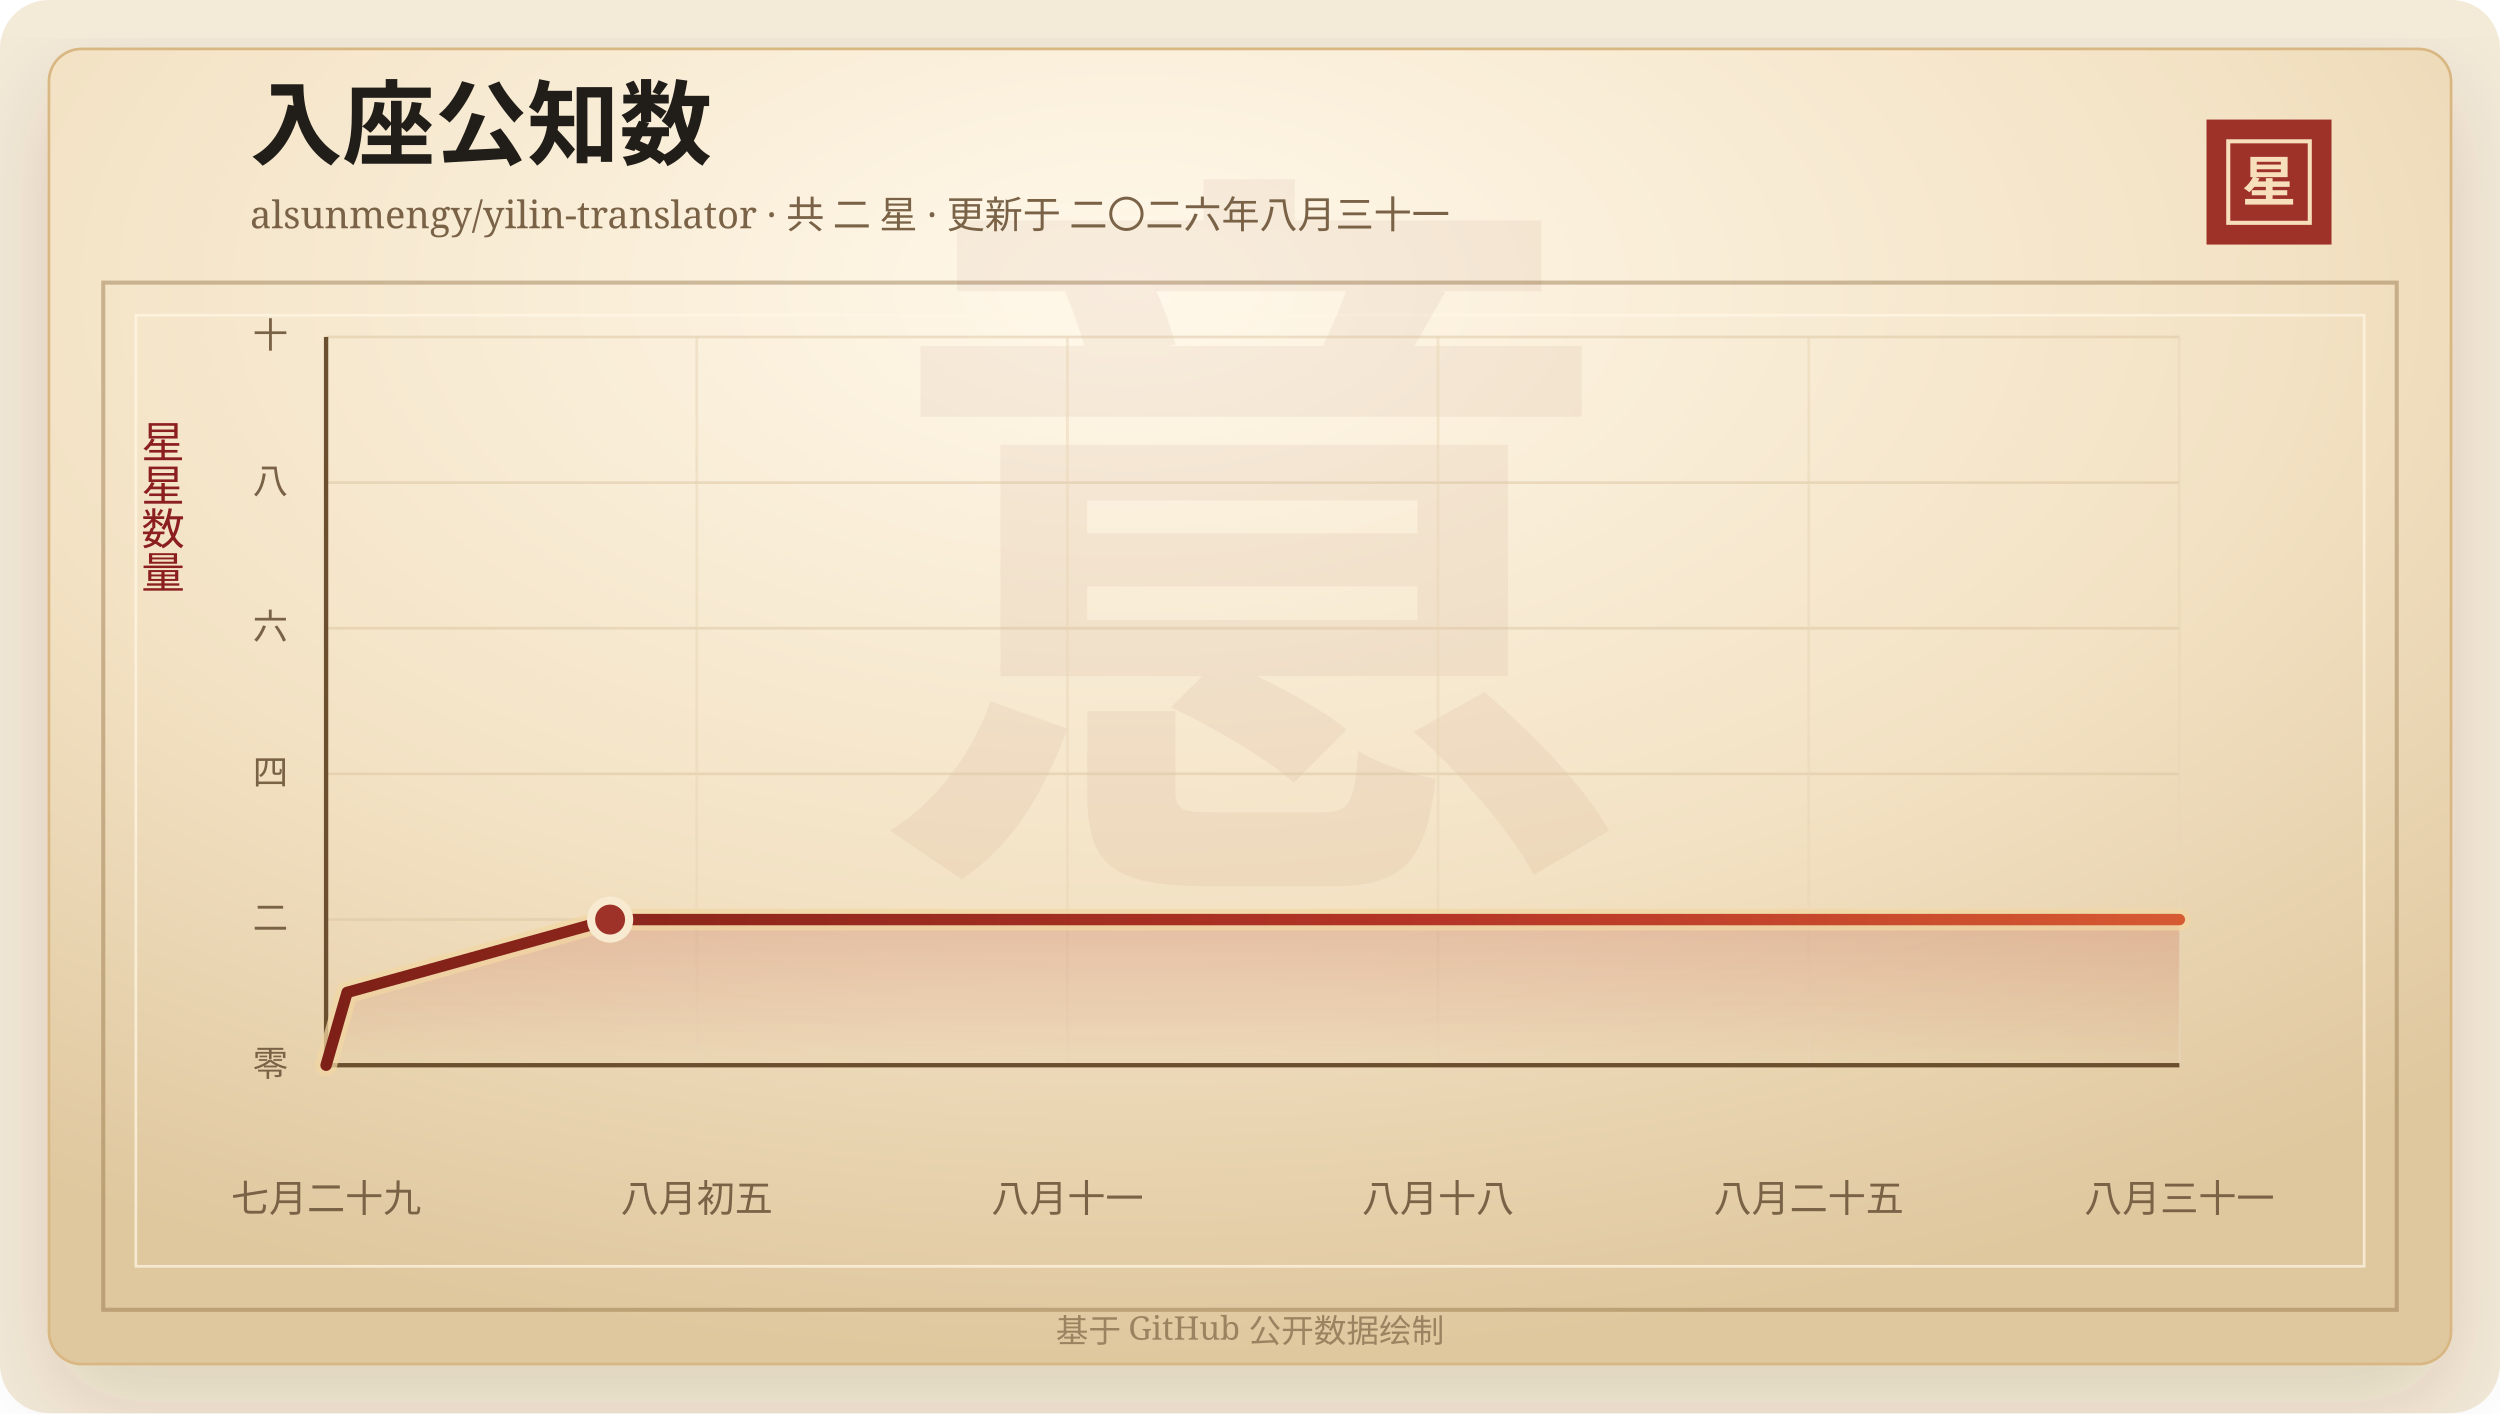
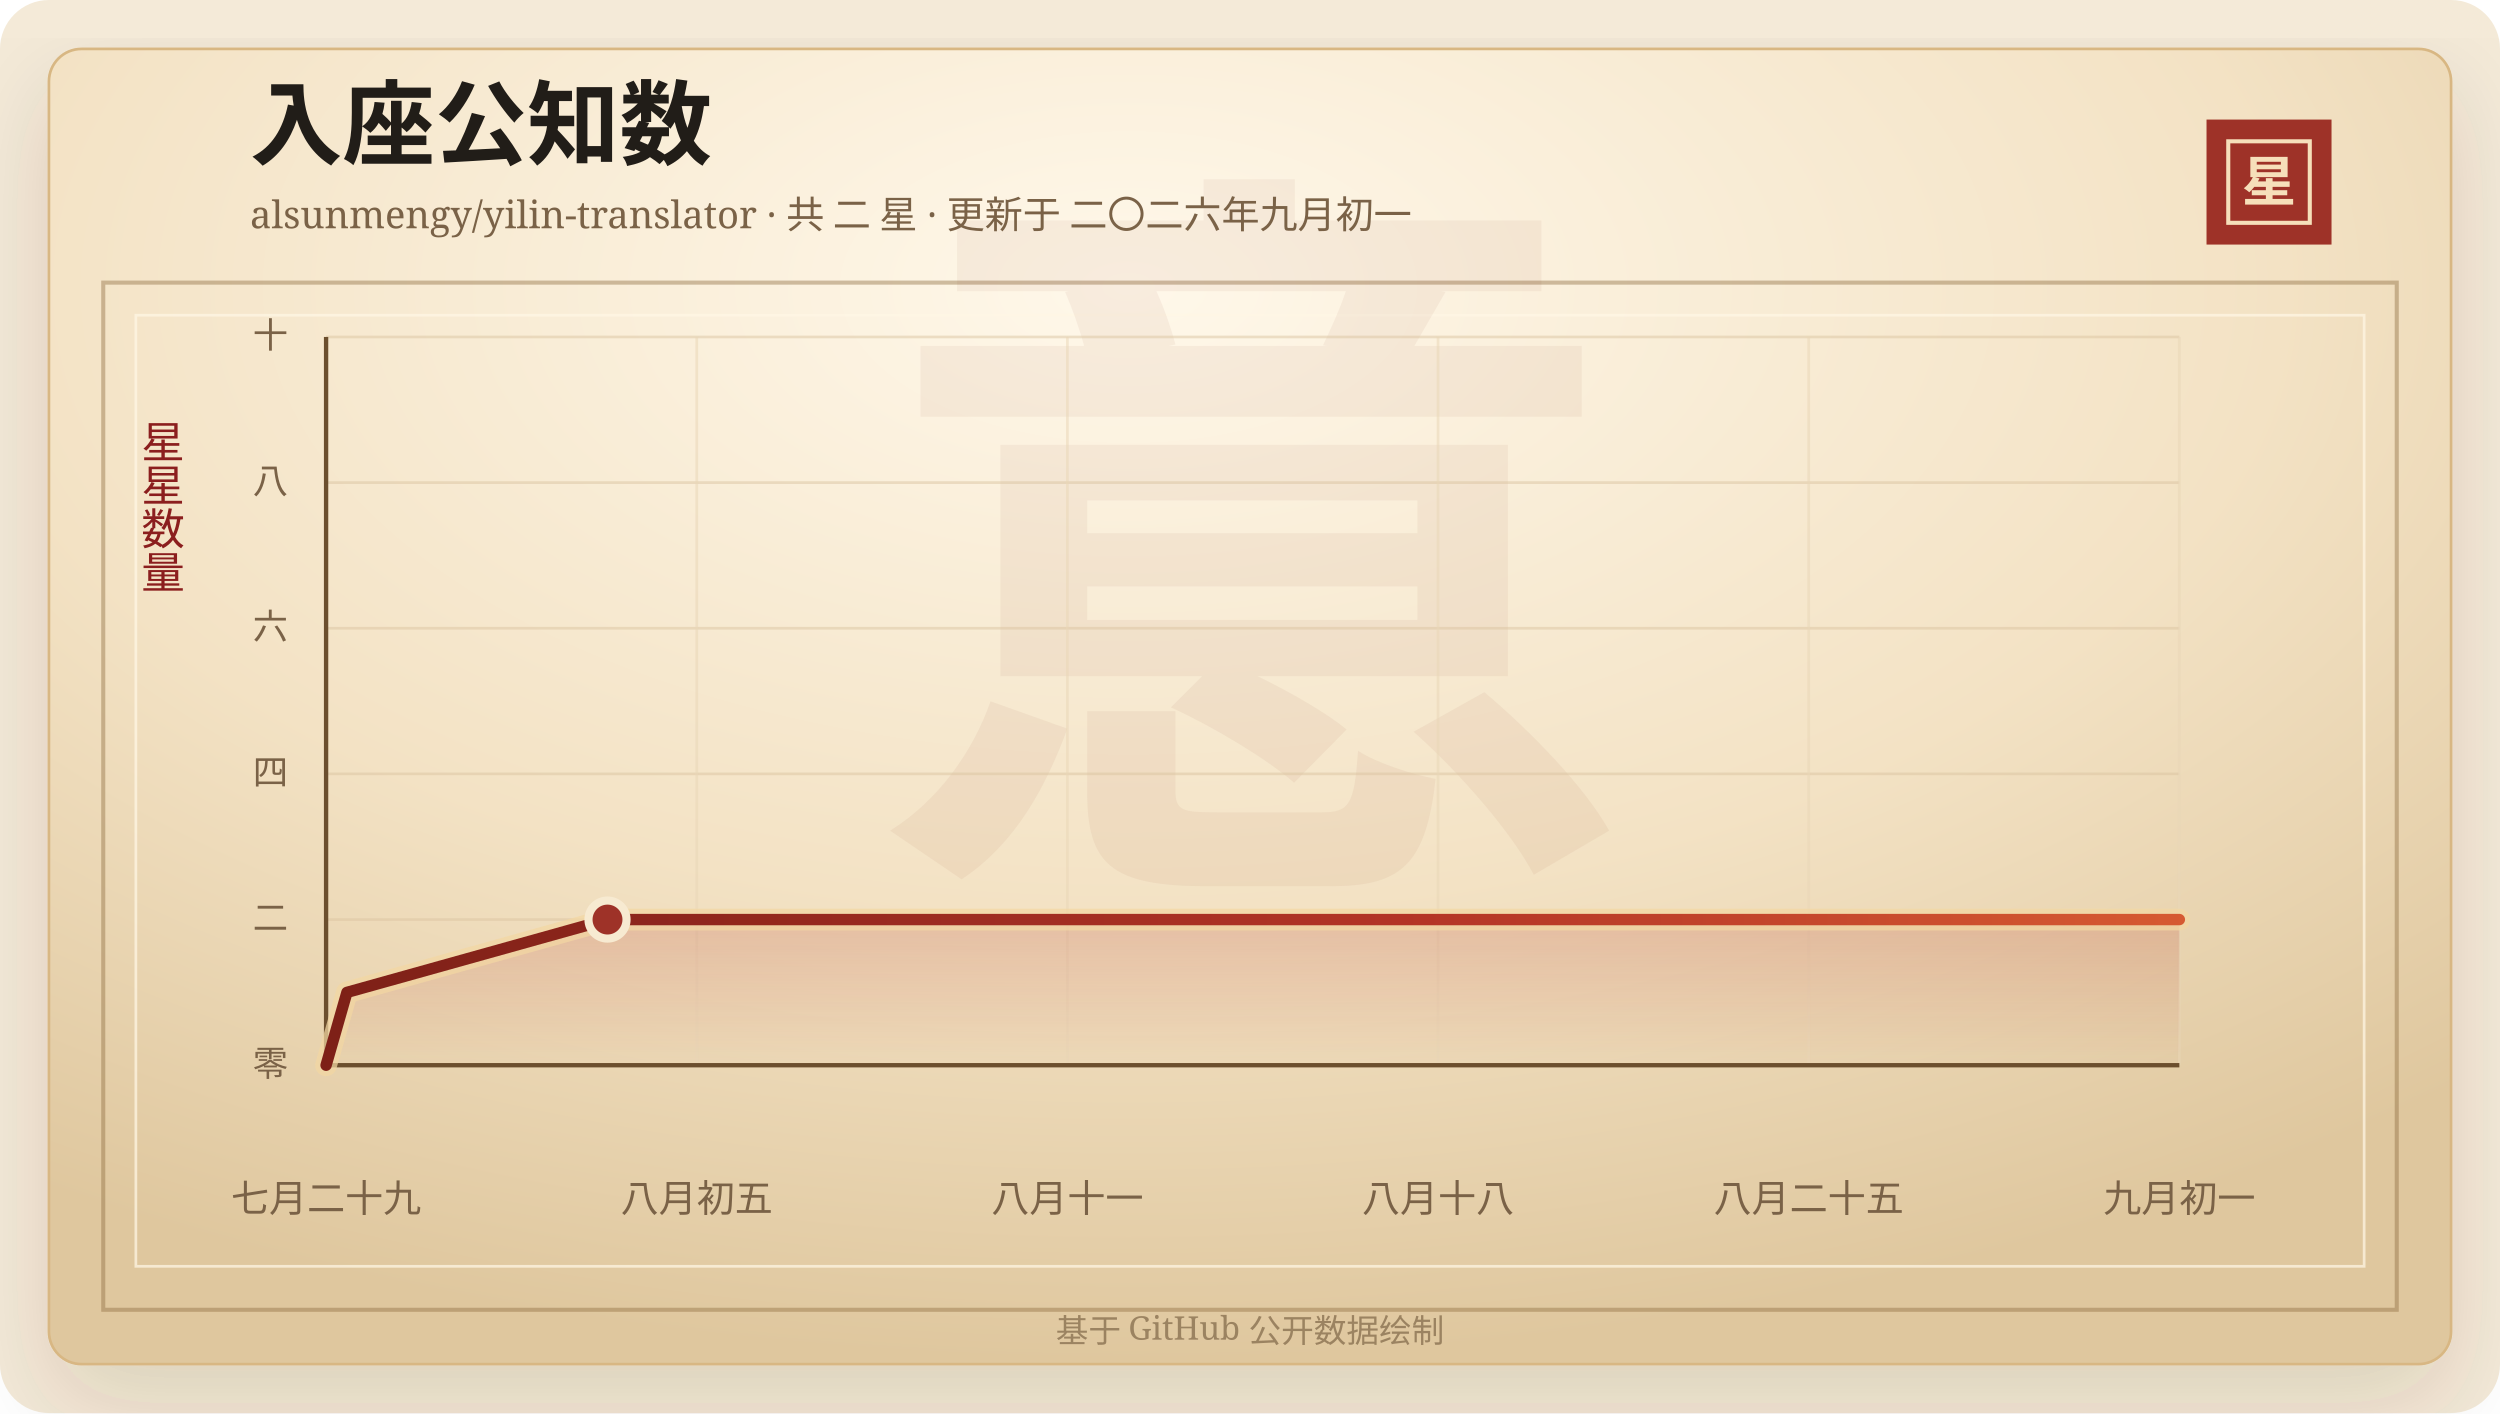
<svg xmlns="http://www.w3.org/2000/svg" width="920" height="520" viewBox="0 0 920 520" role="img" aria-labelledby="title desc">
  <defs>
    <linearGradient id="line" x1="0" x2="1" y1="0" y2="0">
      <stop offset="0%" stop-color="#7d2017" />
      <stop offset="58%" stop-color="#b33426" />
      <stop offset="100%" stop-color="#d65a32" />
    </linearGradient>
    <linearGradient id="area" x1="0" x2="0" y1="0" y2="1">
      <stop offset="0%" stop-color="#b33426" stop-opacity="0.2" />
      <stop offset="100%" stop-color="#b33426" stop-opacity="0" />
    </linearGradient>
    <radialGradient id="paper" cx="45%" cy="18%" r="82%">
      <stop offset="0%" stop-color="#fff8ea" />
      <stop offset="58%" stop-color="#f3e2c4" />
      <stop offset="100%" stop-color="#dfc79e" />
    </radialGradient>
    <filter id="shadow" x="-20%" y="-20%" width="140%" height="140%">
      <feDropShadow dx="0" dy="14" stdDeviation="18" flood-color="#3b2a20" flood-opacity="0.14" />
    </filter>
  </defs>
  <rect width="920" height="520" rx="18" fill="#f4ead8" />
  <rect x="18" y="18" width="884" height="484" rx="12" fill="url(#paper)" stroke="#d8b783" filter="url(#shadow)" />
  <rect x="38" y="104" width="844" height="378" fill="none" stroke="#8c6b3f" stroke-opacity="0.42" stroke-width="1.5" />
  <rect x="50" y="116" width="820" height="350" fill="none" stroke="#fff7e5" stroke-opacity="0.72" />
  <text x="460" y="304" text-anchor="middle" fill="#8c342a" fill-opacity="0.06" font-family="Songti SC, STSong, SimSun, serif" font-size="280" font-weight="700">意</text>
  <text x="92" y="58" fill="#211d18" font-family="Songti SC, STSong, SimSun, serif" font-size="34" font-weight="700">入座公知数</text>
-   <text x="92" y="84" fill="#7a6247" font-family="Songti SC, STSong, SimSun, serif" font-size="14.0">alsunmengy/yilin-translator · 共 二 星 · 更新于 二〇二六年八月三十一</text>
+   <text x="92" y="84" fill="#7a6247" font-family="Songti SC, STSong, SimSun, serif" font-size="14.0">alsunmengy/yilin-translator · 共 二 星 · 更新于 二〇二六年九月初一</text>
  <rect x="812" y="44" width="46" height="46" fill="#9e3228" />
  <rect x="820" y="52" width="30" height="30" fill="none" stroke="#f6dfba" stroke-width="1.5" />
  <text x="835" y="74" text-anchor="middle" fill="#f6dfba" font-family="Songti SC, STSong, SimSun, serif" font-size="20" font-weight="700">星</text>
  <text x="60" y="166" text-anchor="middle" fill="#8b1e1e" font-family="Songti SC, STSong, SimSun, serif" font-size="16" writing-mode="vertical-rl">星星数量</text>
  <line x1="120" y1="392.00" x2="802" y2="392.00" stroke="#d9c29e" stroke-opacity="0.48" />
  <text x="106" y="396.00" text-anchor="end" fill="#7a6247" font-family="Songti SC, STSong, SimSun, serif" font-size="13">零</text>
  <line x1="120" y1="338.40" x2="802" y2="338.40" stroke="#d9c29e" stroke-opacity="0.48" />
  <text x="106" y="342.40" text-anchor="end" fill="#7a6247" font-family="Songti SC, STSong, SimSun, serif" font-size="13">二</text>
  <line x1="120" y1="284.80" x2="802" y2="284.80" stroke="#d9c29e" stroke-opacity="0.48" />
  <text x="106" y="288.80" text-anchor="end" fill="#7a6247" font-family="Songti SC, STSong, SimSun, serif" font-size="13">四</text>
  <line x1="120" y1="231.20" x2="802" y2="231.20" stroke="#d9c29e" stroke-opacity="0.48" />
  <text x="106" y="235.20" text-anchor="end" fill="#7a6247" font-family="Songti SC, STSong, SimSun, serif" font-size="13">六</text>
  <line x1="120" y1="177.60" x2="802" y2="177.60" stroke="#d9c29e" stroke-opacity="0.48" />
  <text x="106" y="181.60" text-anchor="end" fill="#7a6247" font-family="Songti SC, STSong, SimSun, serif" font-size="13">八</text>
  <line x1="120" y1="124.00" x2="802" y2="124.00" stroke="#d9c29e" stroke-opacity="0.48" />
  <text x="106" y="128.00" text-anchor="end" fill="#7a6247" font-family="Songti SC, STSong, SimSun, serif" font-size="13">十</text>
  <line x1="120.00" y1="124" x2="120.00" y2="392" stroke="#ead6b7" stroke-opacity="0.54" />
  <text x="120.00" y="446" text-anchor="middle" fill="#7a6247" font-family="Songti SC, STSong, SimSun, serif" font-size="14">七月二十九</text>
  <line x1="256.40" y1="124" x2="256.40" y2="392" stroke="#ead6b7" stroke-opacity="0.54" />
  <text x="256.40" y="446" text-anchor="middle" fill="#7a6247" font-family="Songti SC, STSong, SimSun, serif" font-size="14">八月初五</text>
  <line x1="392.80" y1="124" x2="392.80" y2="392" stroke="#ead6b7" stroke-opacity="0.54" />
  <text x="392.80" y="446" text-anchor="middle" fill="#7a6247" font-family="Songti SC, STSong, SimSun, serif" font-size="14">八月十一</text>
  <line x1="529.20" y1="124" x2="529.20" y2="392" stroke="#ead6b7" stroke-opacity="0.54" />
  <text x="529.20" y="446" text-anchor="middle" fill="#7a6247" font-family="Songti SC, STSong, SimSun, serif" font-size="14">八月十八</text>
  <line x1="665.60" y1="124" x2="665.60" y2="392" stroke="#ead6b7" stroke-opacity="0.54" />
  <text x="665.60" y="446" text-anchor="middle" fill="#7a6247" font-family="Songti SC, STSong, SimSun, serif" font-size="14">八月二十五</text>
  <line x1="802.00" y1="124" x2="802.00" y2="392" stroke="#ead6b7" stroke-opacity="0.54" />
-   <text x="802.00" y="446" text-anchor="middle" fill="#7a6247" font-family="Songti SC, STSong, SimSun, serif" font-size="14">八月三十一</text>
+   <text x="802.00" y="446" text-anchor="middle" fill="#7a6247" font-family="Songti SC, STSong, SimSun, serif" font-size="14">九月初一</text>
  <line x1="120" y1="392" x2="802" y2="392" stroke="#6c4f2e" stroke-width="1.6" />
  <line x1="120" y1="124" x2="120" y2="392" stroke="#6c4f2e" stroke-width="1.6" />
-   <polygon points="120.00,392.00 120.00,392.00 127.74,365.20 224.52,338.40 802.00,338.40 802.00,392.00" fill="url(#area)" />
-   <polyline points="120.00,392.00 127.74,365.20 224.52,338.40 802.00,338.40" fill="none" stroke="#f3d7a2" stroke-width="8" stroke-linecap="round" stroke-linejoin="round" opacity="0.72" />
-   <polyline points="120.00,392.00 127.74,365.20 224.52,338.40 802.00,338.40" fill="none" stroke="url(#line)" stroke-width="4.2" stroke-linecap="round" stroke-linejoin="round" />
-   <circle cx="224.52" cy="338.40" r="7" fill="#9e3228" stroke="#f7ead1" stroke-width="3" />
+   <polygon points="120.00,392.00 120.00,392.00 127.67,365.20 223.56,338.40 802.00,338.40 802.00,392.00" fill="url(#area)" />
+   <polyline points="120.00,392.00 127.67,365.20 223.56,338.40 802.00,338.40" fill="none" stroke="#f3d7a2" stroke-width="8" stroke-linecap="round" stroke-linejoin="round" opacity="0.72" />
+   <polyline points="120.00,392.00 127.67,365.20 223.56,338.40 802.00,338.40" fill="none" stroke="url(#line)" stroke-width="4.2" stroke-linecap="round" stroke-linejoin="round" />
+   <circle cx="223.56" cy="338.40" r="7" fill="#9e3228" stroke="#f7ead1" stroke-width="3" />
  <text x="460" y="494" text-anchor="middle" fill="#9b8361" font-family="Songti SC, STSong, SimSun, serif" font-size="12">基于 GitHub 公开数据绘制</text>
</svg>
